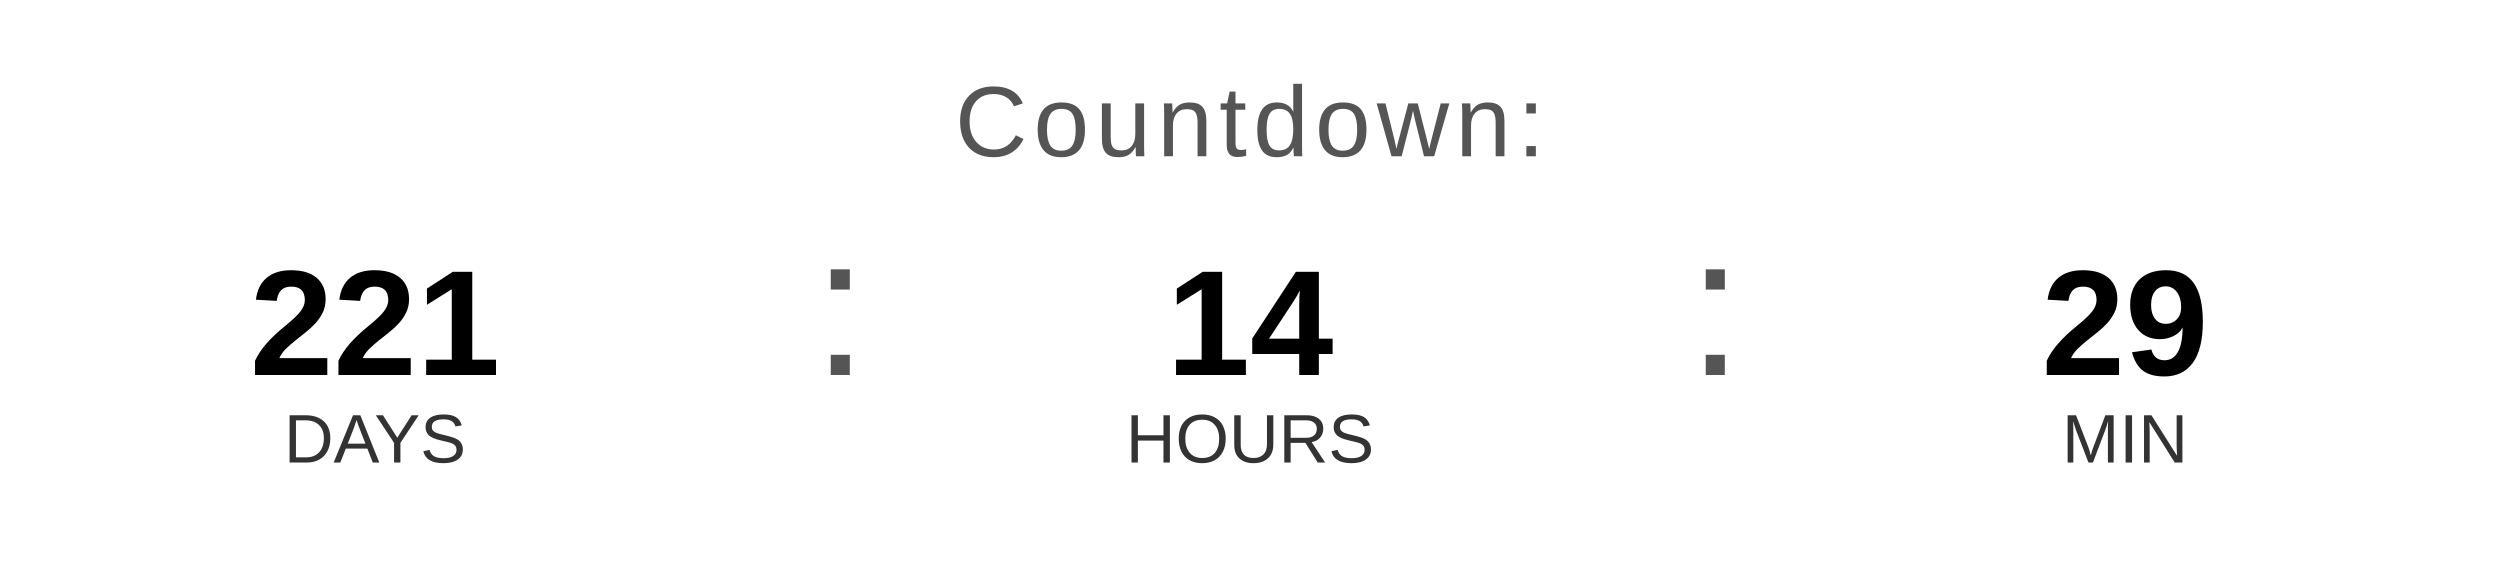
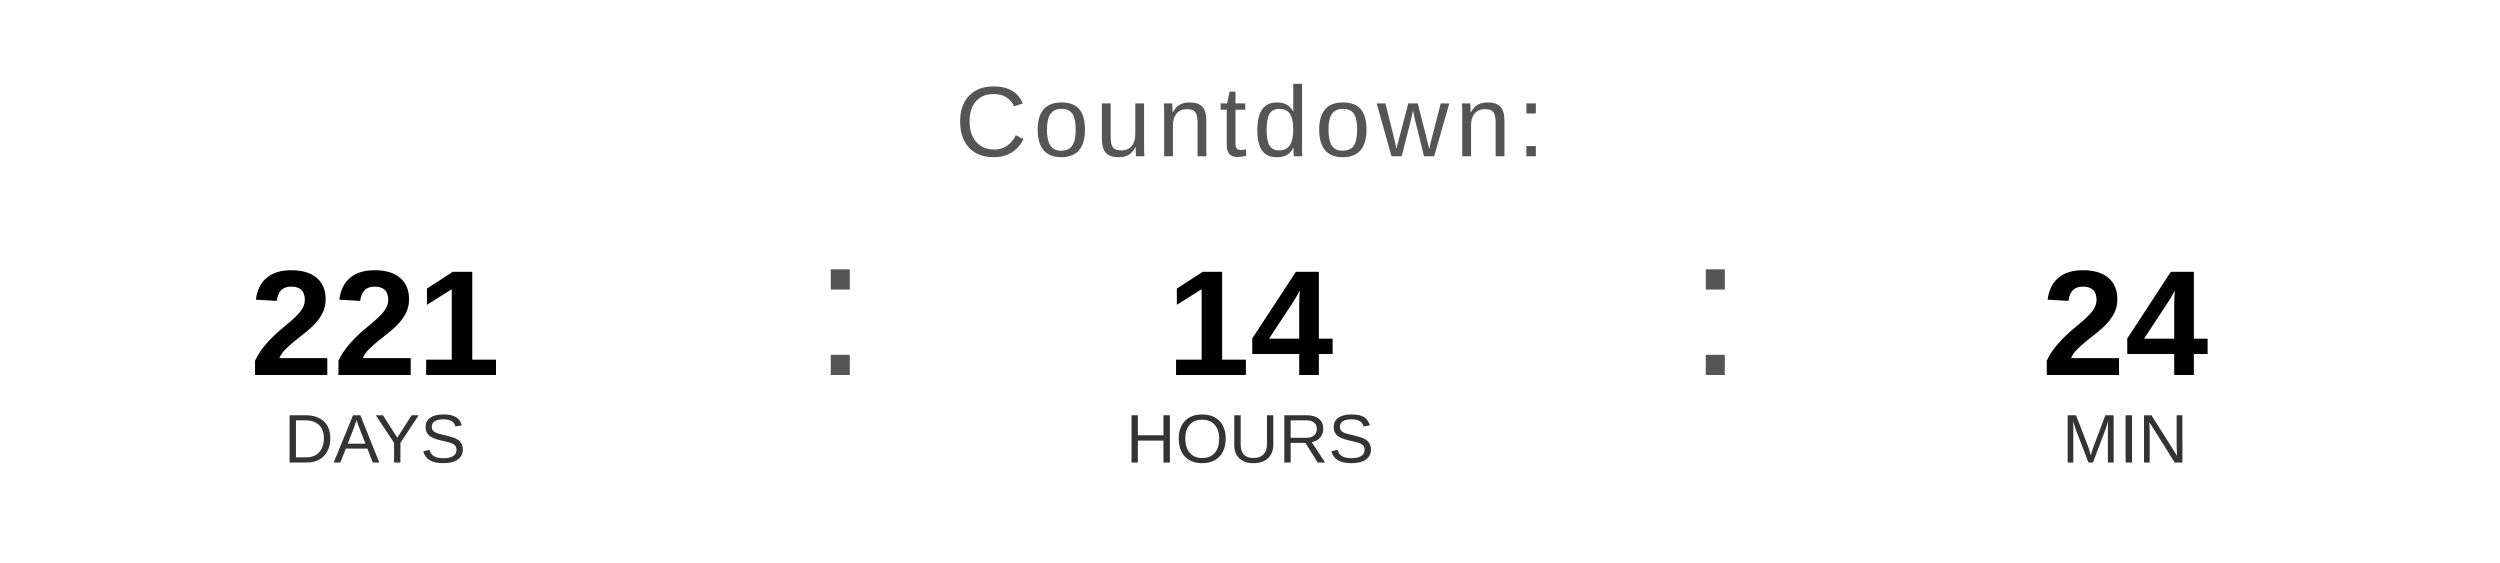
<svg xmlns="http://www.w3.org/2000/svg" width="400" height="90" viewBox="0 0 400 90">
  <text x="200" y="25" font-family="Arial, Helvetica, sans-serif" font-size="16" fill="#555555" text-anchor="middle" letter-spacing="1">
    Countdown:
  </text>
  <text x="60" y="60" font-family="Arial, Helvetica, sans-serif" font-size="24" font-weight="bold" fill="#000000" text-anchor="middle">221</text>
  <text x="60" y="74" font-family="Arial, Helvetica, sans-serif" font-size="11" fill="#333333" text-anchor="middle">DAYS</text>
  <text x="130" y="60" font-family="Arial, sans-serif" font-size="32" fill="#555555">:</text>
  <text x="200" y="60" font-family="Arial, Helvetica, sans-serif" font-size="24" font-weight="bold" fill="#000000" text-anchor="middle">14</text>
  <text x="200" y="74" font-family="Arial, Helvetica, sans-serif" font-size="11" fill="#333333" text-anchor="middle">HOURS</text>
  <text x="270" y="60" font-family="Arial, sans-serif" font-size="32" fill="#555555">:</text>
-   <text x="340" y="60" font-family="Arial, Helvetica, sans-serif" font-size="24" font-weight="bold" fill="#000000" text-anchor="middle">29</text>
+   <text x="340" y="60" font-family="Arial, Helvetica, sans-serif" font-size="24" font-weight="bold" fill="#000000" text-anchor="middle">24</text>
  <text x="340" y="74" font-family="Arial, Helvetica, sans-serif" font-size="11" fill="#333333" text-anchor="middle">MIN</text>
</svg>
